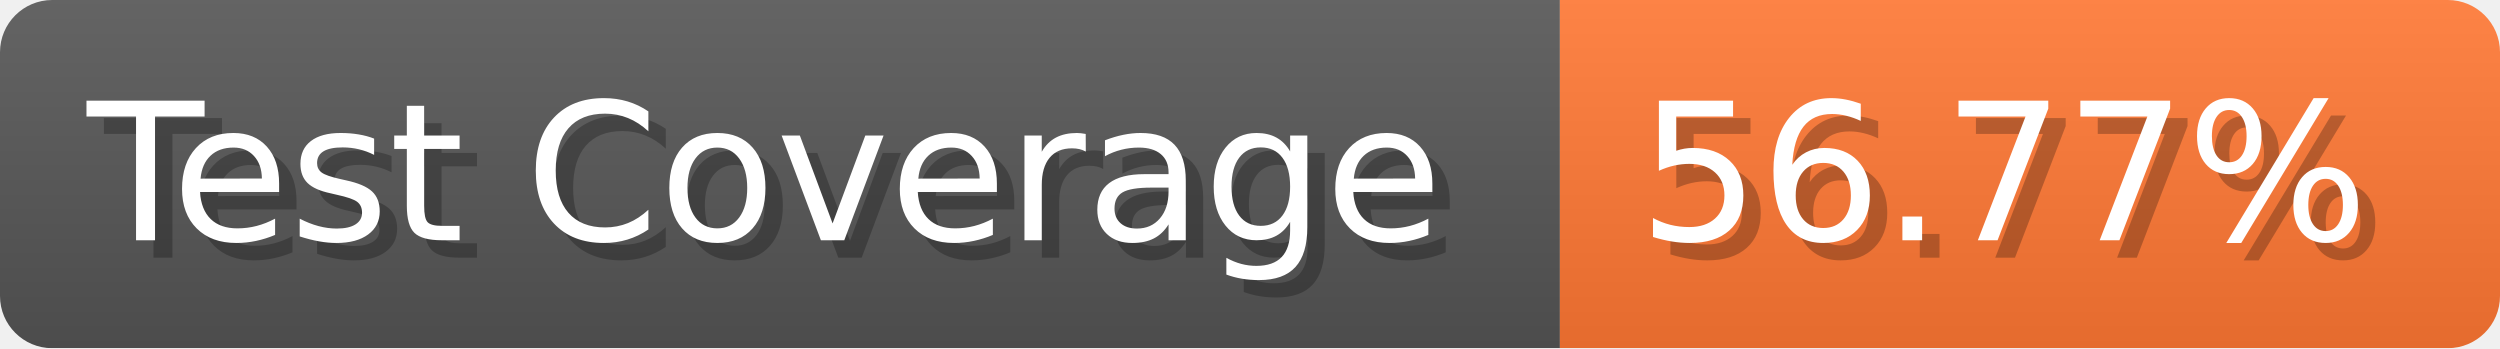
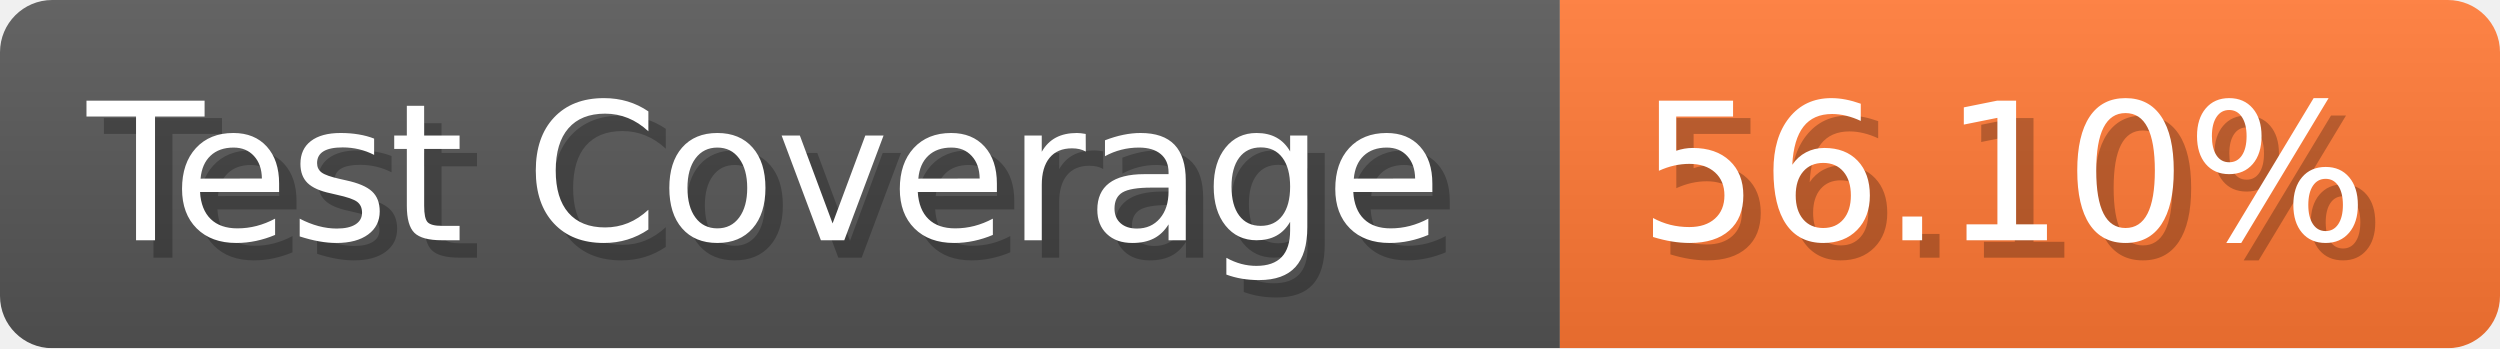
- <svg xmlns="http://www.w3.org/2000/svg" width="143.6" height="20" viewBox="0 0 1436 200" role="img" aria-label="Test Coverage: 56.77%">
+ <svg xmlns="http://www.w3.org/2000/svg" width="143.6" height="20" viewBox="0 0 1436 200" role="img" aria-label="Test Coverage: 56.10%">
  <linearGradient id="a" x2="0" y2="100%">
    <stop offset="0" stop-opacity=".1" stop-color="#EEE" />
    <stop offset="1" stop-opacity=".1" />
  </linearGradient>
  <mask id="m">
    <rect width="1436" height="200" rx="30" fill="#FFF" />
  </mask>
  <g mask="url(#m)">
    <rect width="896" height="200" fill="#555" />
    <rect width="540" height="200" fill="#F73" x="896" />
    <rect width="1436" height="200" fill="url(#a)" />
  </g>
  <g aria-hidden="true" fill="#fff" text-anchor="start" font-family="Verdana,DejaVu Sans,sans-serif" font-size="110">
    <text x="60" y="148" textLength="796" fill="#000" opacity="0.25">Test Coverage</text>
    <text x="50" y="138" textLength="796">Test Coverage</text>
-     <text x="951" y="148" textLength="440" fill="#000" opacity="0.25">56.77%</text>
-     <text x="941" y="138" textLength="440">56.77%</text>
+     <text x="951" y="148" textLength="440" fill="#000" opacity="0.25">56.10%</text>
+     <text x="941" y="138" textLength="440">56.10%</text>
  </g>
</svg>
